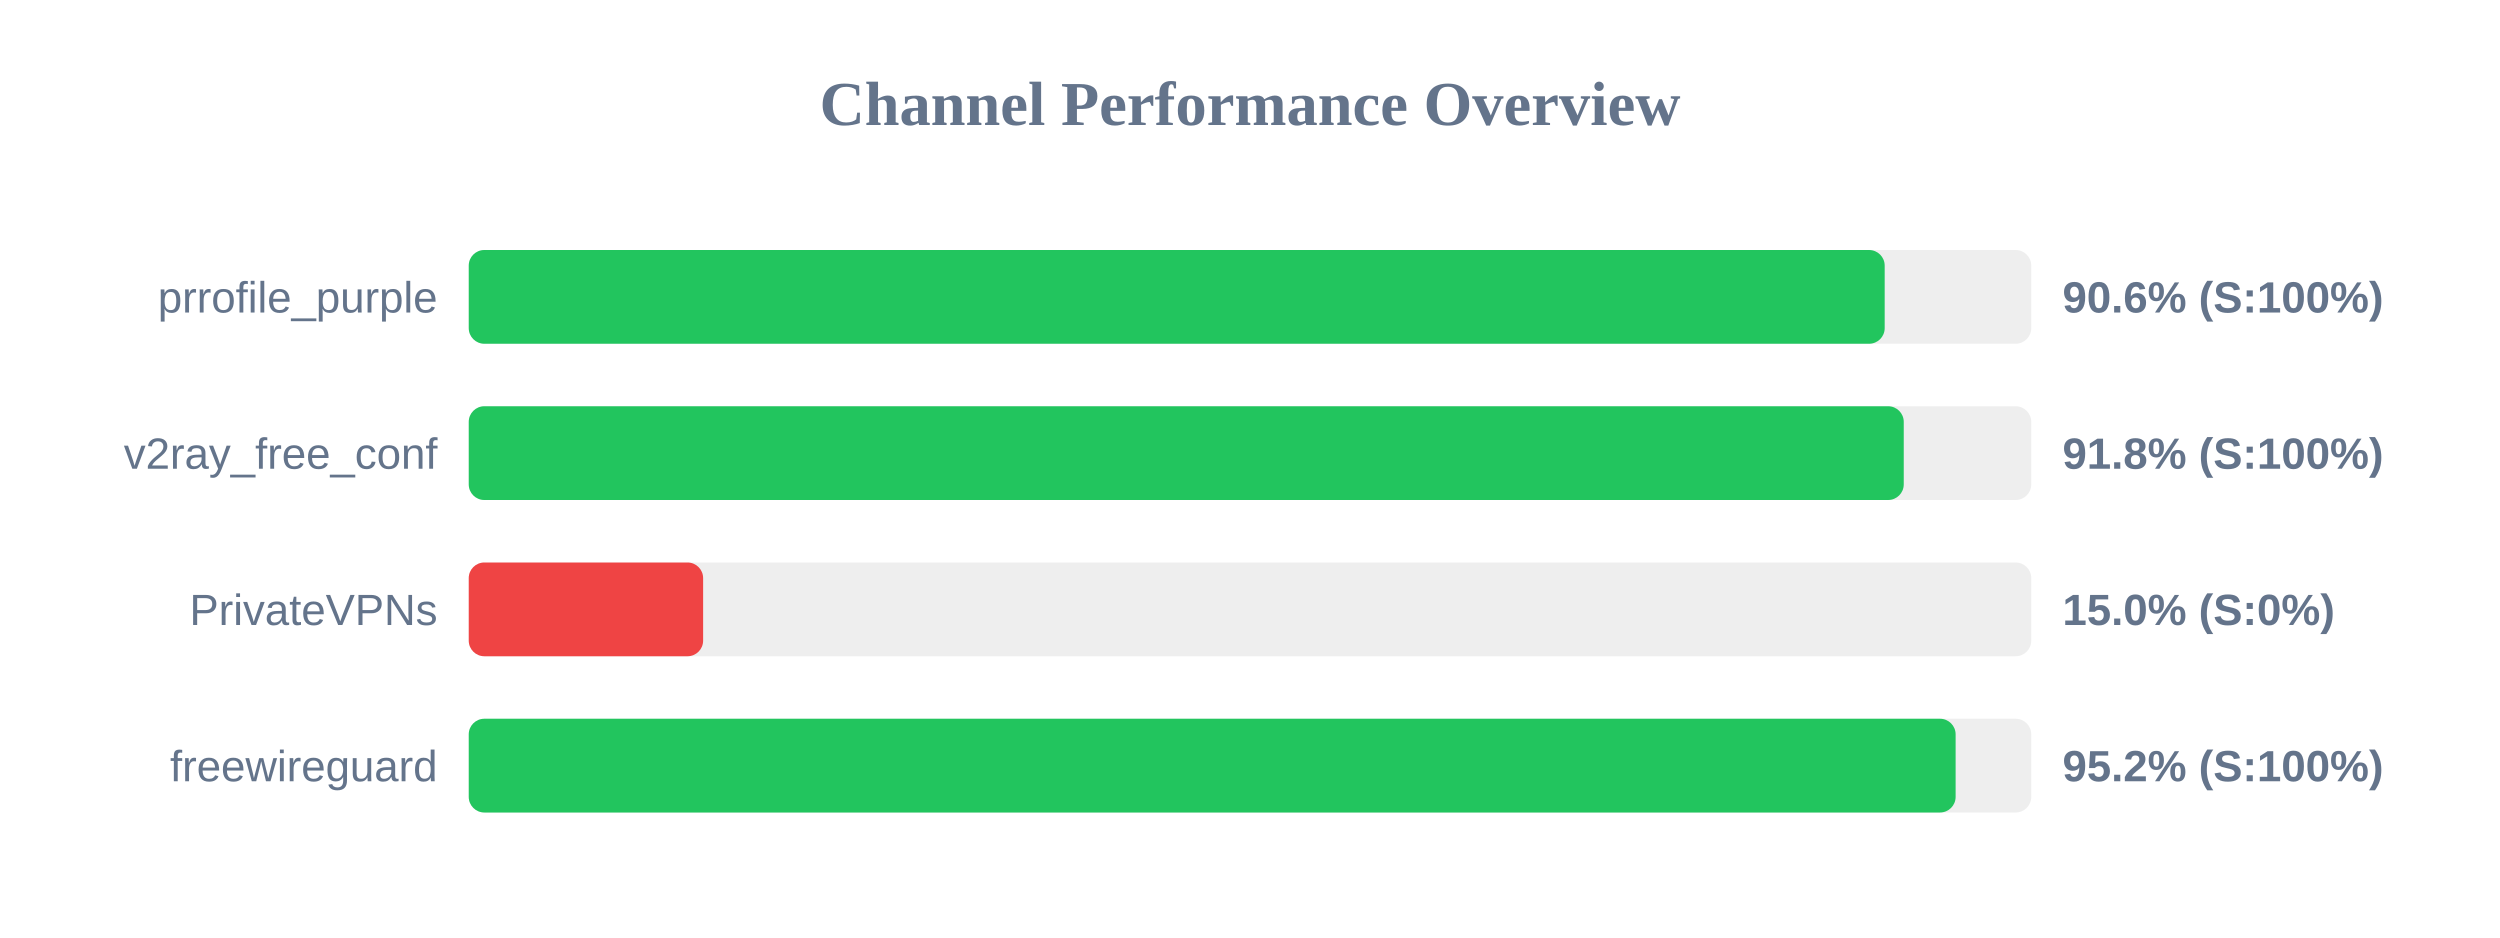
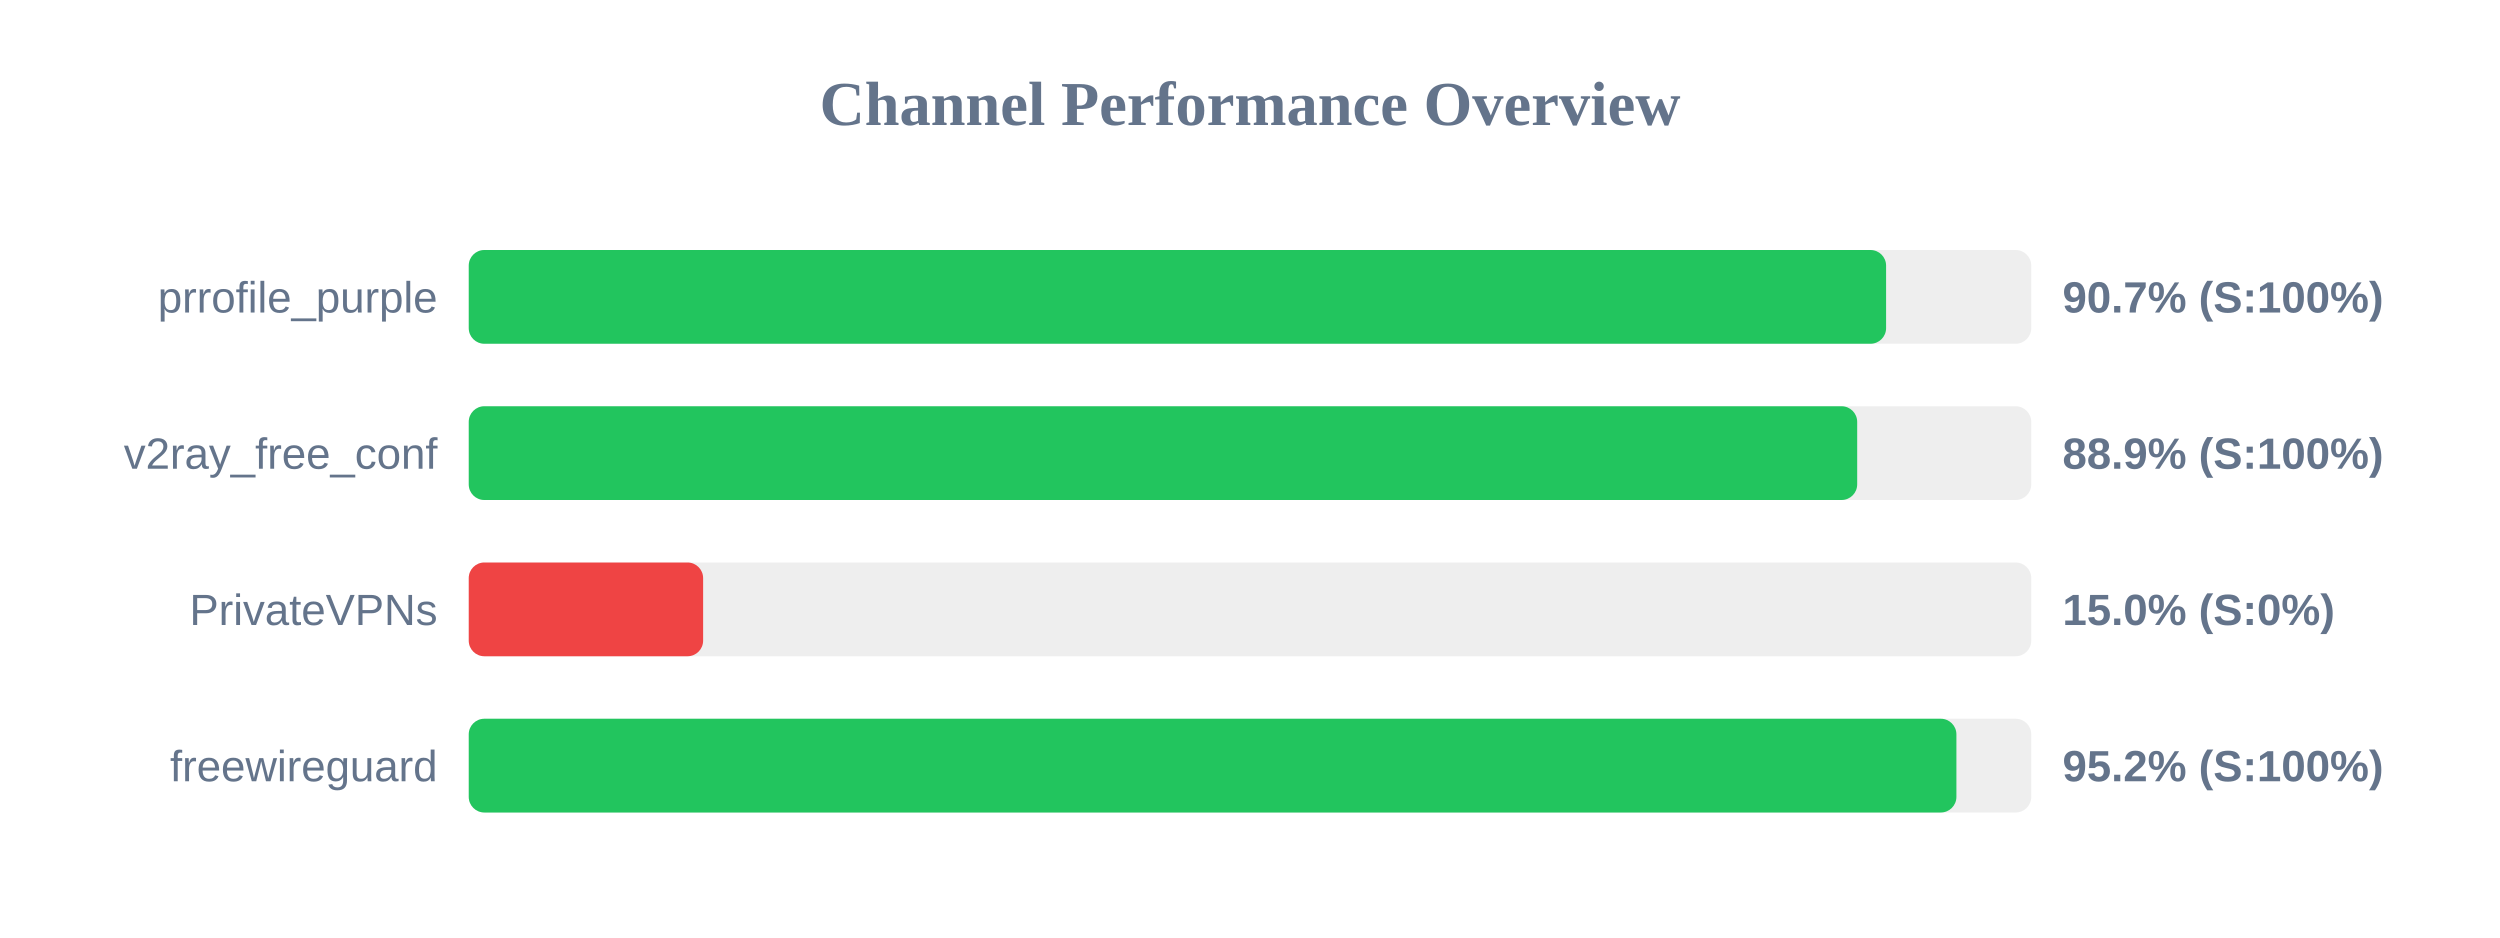
<svg xmlns="http://www.w3.org/2000/svg" width="800" height="300" version="1.1">
  <style>
        .row { font: 14px Arial; fill: #64748b; }
        .score { font: bold 14px Arial; fill: #64748b; }
    </style>
  <text x="400" y="40" text-anchor="middle" font-size="20px" font-weight="bold" fill="#64748b">Channel Performance Overview</text>
  <rect x="150" y="80" width="500" height="30" fill="#eee" rx="5" />
-   <rect x="150" y="80" width="453.1" height="30" fill="#22c55e" rx="5" />
+   <rect x="150" y="80" width="453.55" height="30" fill="#22c55e" rx="5" />
  <text x="140" y="100" text-anchor="end" class="row">prrofile_purple</text>
-   <text x="660" y="100" text-anchor="start" class="score">90.6% (S:100%)</text>
+   <text x="660" y="100" text-anchor="start" class="score">90.7% (S:100%)</text>
  <rect x="150" y="130" width="500" height="30" fill="#eee" rx="5" />
-   <rect x="150" y="130" width="459.2" height="30" fill="#22c55e" rx="5" />
+   <rect x="150" y="130" width="444.3" height="30" fill="#22c55e" rx="5" />
  <text x="140" y="150" text-anchor="end" class="row">v2ray_free_conf</text>
-   <text x="660" y="150" text-anchor="start" class="score">91.8% (S:100%)</text>
+   <text x="660" y="150" text-anchor="start" class="score">88.9% (S:100%)</text>
  <rect x="150" y="180" width="500" height="30" fill="#eee" rx="5" />
  <rect x="150" y="180" width="75.0" height="30" fill="#ef4444" rx="5" />
  <text x="140" y="200" text-anchor="end" class="row">PrivateVPNs</text>
  <text x="660" y="200" text-anchor="start" class="score">15.0% (S:0%)</text>
  <rect x="150" y="230" width="500" height="30" fill="#eee" rx="5" />
-   <rect x="150" y="230" width="475.8" height="30" fill="#22c55e" rx="5" />
+   <rect x="150" y="230" width="476.05" height="30" fill="#22c55e" rx="5" />
  <text x="140" y="250" text-anchor="end" class="row">freewireguard</text>
  <text x="660" y="250" text-anchor="start" class="score">95.2% (S:100%)</text>
</svg>
